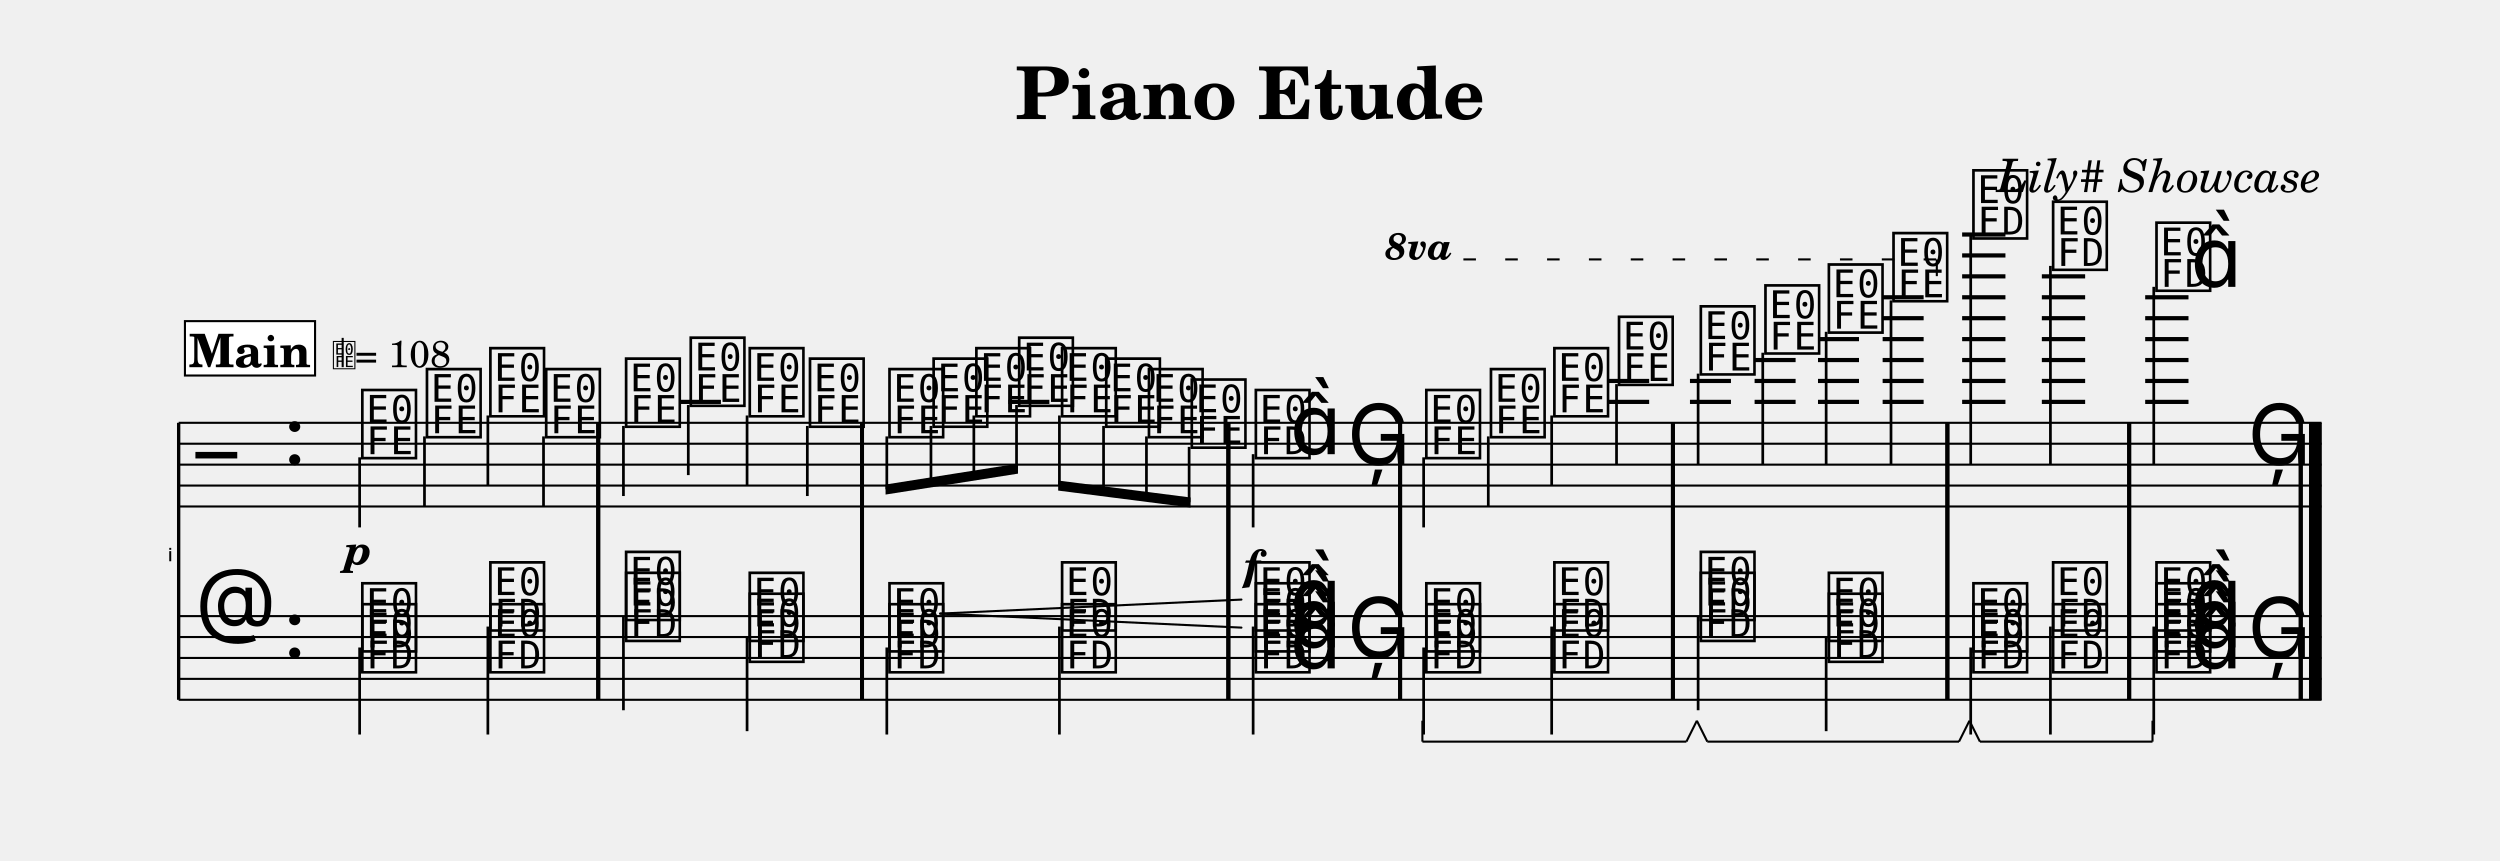
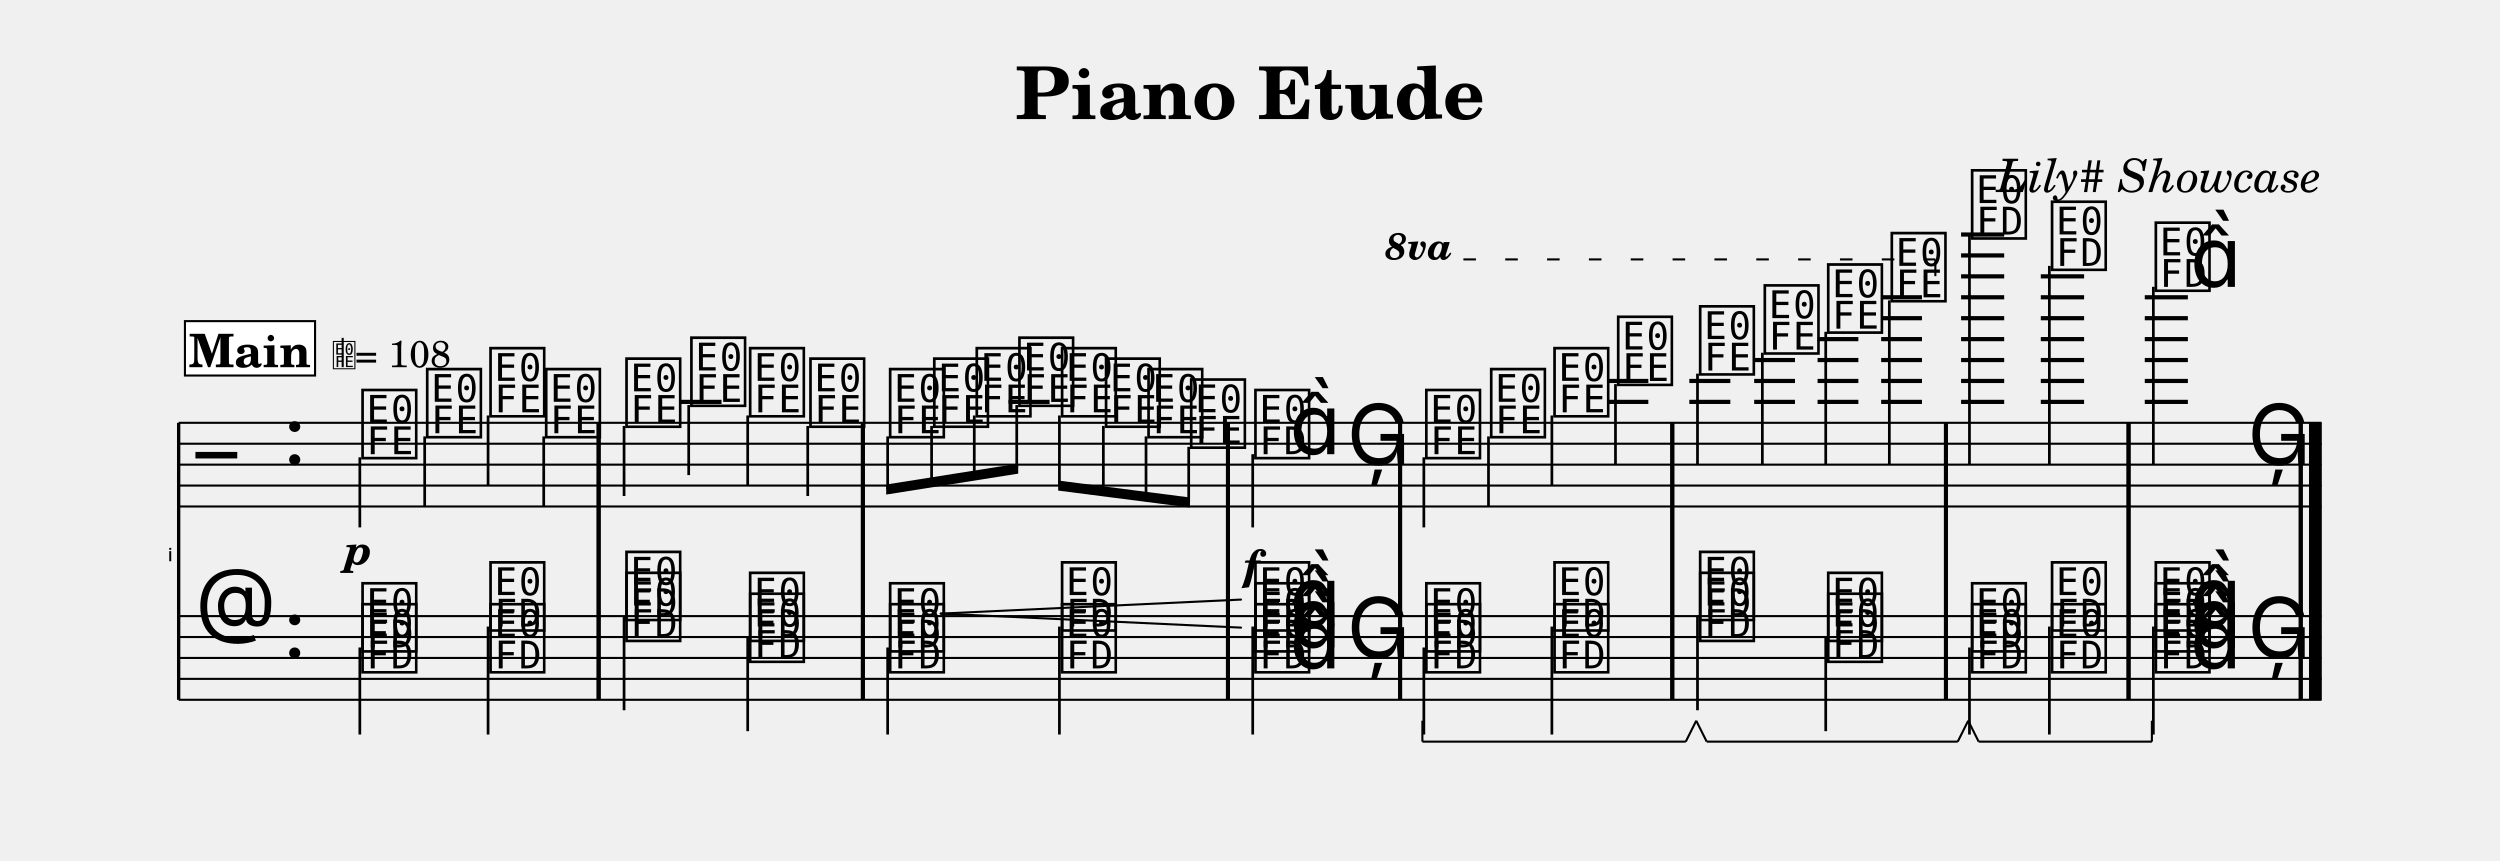
<svg xmlns="http://www.w3.org/2000/svg" width="1195.0" height="411.4" viewBox="0 0 119.50 41.14" font-family="TeX Gyre Schola, serif">
  <style>
  @font-face { font-family: 'Emmentaler'; src: local('Emmentaler'); }
  .music { font-family: 'Emmentaler', serif; }
</style>
  <text x="59.75" y="5.69" font-size="3.49" font-weight="bold" text-anchor="middle" data-pos="87">Piano Etude</text>
  <text x="110.97" y="9.18" font-size="2.20" font-style="italic" text-anchor="end" data-pos="110">Lily# Showcase</text>
  <g transform="translate(8.54,0.00) scale(1,1)">
    <text x="-0.30" y="26.83" font-size="0.88" font-family="Emmentaler-Brace" text-anchor="end"></text>
    <line x1="0.00" y1="20.21" x2="0.00" y2="33.45" stroke="#000000" stroke-width="0.160" />
-     <rect x="19.96" y="24.21" width="0.19" height="5.24" />
-     <rect x="32.57" y="24.21" width="0.19" height="5.24" />
-     <rect x="50.08" y="24.21" width="0.19" height="5.24" />
+     <rect x="19.98" y="24.21" width="0.19" height="5.24" />
+     <rect x="32.61" y="24.21" width="0.19" height="5.24" />
+     <rect x="50.06" y="24.21" width="0.19" height="5.24" />
    <rect x="58.29" y="24.21" width="0.19" height="5.24" />
-     <rect x="71.33" y="24.21" width="0.19" height="5.24" />
-     <rect x="84.45" y="24.21" width="0.19" height="5.24" />
-     <rect x="93.14" y="24.21" width="0.19" height="5.24" />
+     <rect x="71.30" y="24.21" width="0.19" height="5.24" />
+     <rect x="84.38" y="24.21" width="0.19" height="5.24" />
+     <rect x="93.11" y="24.21" width="0.19" height="5.24" />
    <rect x="101.34" y="24.21" width="0.19" height="5.24" />
    <rect x="101.83" y="24.21" width="0.60" height="5.24" />
    <line x1="0.00" y1="20.21" x2="102.43" y2="20.21" stroke="#000000" stroke-width="0.100" />
    <line x1="0.00" y1="21.21" x2="102.43" y2="21.21" stroke="#000000" stroke-width="0.100" />
    <line x1="0.00" y1="22.21" x2="102.43" y2="22.21" stroke="#000000" stroke-width="0.100" />
    <line x1="0.00" y1="23.21" x2="102.43" y2="23.21" stroke="#000000" stroke-width="0.100" />
    <line x1="0.00" y1="24.21" x2="102.43" y2="24.21" stroke="#000000" stroke-width="0.100" />
    <text class="music" x="0.80" y="23.21" font-size="4.00"></text>
    <text class="music" x="5.00" y="22.21" font-size="4.00" data-pos="138"></text>
-     <line x1="23.97" y1="19.21" x2="25.92" y2="19.21" stroke="#000000" stroke-width="0.200" />
-     <line x1="39.66" y1="19.21" x2="41.62" y2="19.21" stroke="#000000" stroke-width="0.200" />
-     <line x1="68.34" y1="19.21" x2="70.29" y2="19.21" stroke="#000000" stroke-width="0.200" />
-     <line x1="68.34" y1="18.21" x2="70.29" y2="18.21" stroke="#000000" stroke-width="0.200" />
-     <line x1="72.24" y1="19.21" x2="74.20" y2="19.21" stroke="#000000" stroke-width="0.200" />
-     <line x1="72.24" y1="18.21" x2="74.20" y2="18.21" stroke="#000000" stroke-width="0.200" />
-     <line x1="75.33" y1="19.21" x2="77.29" y2="19.21" stroke="#000000" stroke-width="0.200" />
-     <line x1="75.33" y1="18.21" x2="77.29" y2="18.21" stroke="#000000" stroke-width="0.200" />
-     <line x1="75.33" y1="17.21" x2="77.29" y2="17.21" stroke="#000000" stroke-width="0.200" />
-     <line x1="78.36" y1="19.21" x2="80.32" y2="19.21" stroke="#000000" stroke-width="0.200" />
-     <line x1="78.36" y1="18.21" x2="80.32" y2="18.21" stroke="#000000" stroke-width="0.200" />
-     <line x1="78.36" y1="17.21" x2="80.32" y2="17.21" stroke="#000000" stroke-width="0.200" />
-     <line x1="78.36" y1="16.21" x2="80.32" y2="16.21" stroke="#000000" stroke-width="0.200" />
-     <line x1="81.45" y1="19.21" x2="83.41" y2="19.21" stroke="#000000" stroke-width="0.200" />
-     <line x1="81.45" y1="18.21" x2="83.41" y2="18.21" stroke="#000000" stroke-width="0.200" />
-     <line x1="81.45" y1="17.21" x2="83.41" y2="17.21" stroke="#000000" stroke-width="0.200" />
-     <line x1="81.45" y1="16.21" x2="83.41" y2="16.21" stroke="#000000" stroke-width="0.200" />
-     <line x1="81.45" y1="15.21" x2="83.41" y2="15.21" stroke="#000000" stroke-width="0.200" />
-     <line x1="81.45" y1="14.21" x2="83.41" y2="14.21" stroke="#000000" stroke-width="0.200" />
-     <line x1="85.25" y1="19.21" x2="87.32" y2="19.21" stroke="#000000" stroke-width="0.200" />
-     <line x1="85.25" y1="18.21" x2="87.32" y2="18.21" stroke="#000000" stroke-width="0.200" />
-     <line x1="85.25" y1="17.21" x2="87.32" y2="17.21" stroke="#000000" stroke-width="0.200" />
-     <line x1="85.25" y1="16.21" x2="87.32" y2="16.21" stroke="#000000" stroke-width="0.200" />
-     <line x1="85.25" y1="15.21" x2="87.32" y2="15.21" stroke="#000000" stroke-width="0.200" />
-     <line x1="85.25" y1="14.21" x2="87.32" y2="14.21" stroke="#000000" stroke-width="0.200" />
-     <line x1="85.25" y1="13.21" x2="87.32" y2="13.21" stroke="#000000" stroke-width="0.200" />
-     <line x1="85.25" y1="12.21" x2="87.32" y2="12.21" stroke="#000000" stroke-width="0.200" />
-     <line x1="85.25" y1="11.21" x2="87.32" y2="11.21" stroke="#000000" stroke-width="0.200" />
-     <line x1="89.06" y1="19.21" x2="91.13" y2="19.21" stroke="#000000" stroke-width="0.200" />
-     <line x1="89.06" y1="18.21" x2="91.13" y2="18.21" stroke="#000000" stroke-width="0.200" />
-     <line x1="89.06" y1="17.21" x2="91.13" y2="17.21" stroke="#000000" stroke-width="0.200" />
-     <line x1="89.06" y1="16.21" x2="91.13" y2="16.21" stroke="#000000" stroke-width="0.200" />
-     <line x1="89.06" y1="15.21" x2="91.13" y2="15.21" stroke="#000000" stroke-width="0.200" />
-     <line x1="89.06" y1="14.21" x2="91.13" y2="14.21" stroke="#000000" stroke-width="0.200" />
-     <line x1="89.06" y1="13.21" x2="91.13" y2="13.21" stroke="#000000" stroke-width="0.200" />
-     <line x1="94.00" y1="19.21" x2="96.07" y2="19.21" stroke="#000000" stroke-width="0.200" />
-     <line x1="94.00" y1="18.21" x2="96.07" y2="18.21" stroke="#000000" stroke-width="0.200" />
-     <line x1="94.00" y1="17.21" x2="96.07" y2="17.21" stroke="#000000" stroke-width="0.200" />
-     <line x1="94.00" y1="16.21" x2="96.07" y2="16.21" stroke="#000000" stroke-width="0.200" />
-     <line x1="94.00" y1="15.21" x2="96.07" y2="15.21" stroke="#000000" stroke-width="0.200" />
-     <line x1="94.00" y1="14.21" x2="96.07" y2="14.21" stroke="#000000" stroke-width="0.200" />
-     <text class="music" x="8.59" y="21.71" font-size="4.00" data-pos="242"></text>
-     <line x1="8.65" y1="21.86" x2="8.65" y2="25.21" stroke="#000000" stroke-width="0.130" />
-     <text class="music" x="11.68" y="20.71" font-size="4.00" data-pos="250"></text>
-     <line x1="11.75" y1="20.86" x2="11.75" y2="24.21" stroke="#000000" stroke-width="0.130" />
-     <text class="music" x="14.71" y="19.71" font-size="4.00" data-pos="252"></text>
-     <line x1="14.78" y1="19.86" x2="14.78" y2="23.21" stroke="#000000" stroke-width="0.130" />
+     <line x1="23.99" y1="19.21" x2="25.95" y2="19.21" stroke="#000000" stroke-width="0.200" />
+     <line x1="39.67" y1="19.21" x2="41.63" y2="19.21" stroke="#000000" stroke-width="0.200" />
+     <line x1="68.29" y1="19.21" x2="70.25" y2="19.21" stroke="#000000" stroke-width="0.200" />
+     <line x1="68.29" y1="18.21" x2="70.25" y2="18.21" stroke="#000000" stroke-width="0.200" />
+     <line x1="72.21" y1="19.21" x2="74.17" y2="19.21" stroke="#000000" stroke-width="0.200" />
+     <line x1="72.21" y1="18.21" x2="74.17" y2="18.21" stroke="#000000" stroke-width="0.200" />
+     <line x1="75.31" y1="19.21" x2="77.26" y2="19.21" stroke="#000000" stroke-width="0.200" />
+     <line x1="75.31" y1="18.21" x2="77.26" y2="18.21" stroke="#000000" stroke-width="0.200" />
+     <line x1="75.31" y1="17.21" x2="77.26" y2="17.21" stroke="#000000" stroke-width="0.200" />
+     <line x1="78.34" y1="19.21" x2="80.29" y2="19.21" stroke="#000000" stroke-width="0.200" />
+     <line x1="78.34" y1="18.21" x2="80.29" y2="18.21" stroke="#000000" stroke-width="0.200" />
+     <line x1="78.34" y1="17.21" x2="80.29" y2="17.21" stroke="#000000" stroke-width="0.200" />
+     <line x1="78.34" y1="16.21" x2="80.29" y2="16.21" stroke="#000000" stroke-width="0.200" />
+     <line x1="81.38" y1="19.21" x2="83.33" y2="19.21" stroke="#000000" stroke-width="0.200" />
+     <line x1="81.38" y1="18.21" x2="83.33" y2="18.21" stroke="#000000" stroke-width="0.200" />
+     <line x1="81.38" y1="17.21" x2="83.33" y2="17.21" stroke="#000000" stroke-width="0.200" />
+     <line x1="81.38" y1="16.21" x2="83.33" y2="16.21" stroke="#000000" stroke-width="0.200" />
+     <line x1="81.38" y1="15.21" x2="83.33" y2="15.21" stroke="#000000" stroke-width="0.200" />
+     <line x1="81.38" y1="14.21" x2="83.33" y2="14.21" stroke="#000000" stroke-width="0.200" />
+     <line x1="85.20" y1="19.21" x2="87.26" y2="19.21" stroke="#000000" stroke-width="0.200" />
+     <line x1="85.20" y1="18.21" x2="87.26" y2="18.21" stroke="#000000" stroke-width="0.200" />
+     <line x1="85.20" y1="17.21" x2="87.26" y2="17.21" stroke="#000000" stroke-width="0.200" />
+     <line x1="85.20" y1="16.21" x2="87.26" y2="16.21" stroke="#000000" stroke-width="0.200" />
+     <line x1="85.20" y1="15.21" x2="87.26" y2="15.21" stroke="#000000" stroke-width="0.200" />
+     <line x1="85.20" y1="14.21" x2="87.26" y2="14.21" stroke="#000000" stroke-width="0.200" />
+     <line x1="85.20" y1="13.21" x2="87.26" y2="13.21" stroke="#000000" stroke-width="0.200" />
+     <line x1="85.20" y1="12.21" x2="87.26" y2="12.21" stroke="#000000" stroke-width="0.200" />
+     <line x1="85.20" y1="11.21" x2="87.26" y2="11.21" stroke="#000000" stroke-width="0.200" />
+     <line x1="89.01" y1="19.21" x2="91.08" y2="19.21" stroke="#000000" stroke-width="0.200" />
+     <line x1="89.01" y1="18.21" x2="91.08" y2="18.21" stroke="#000000" stroke-width="0.200" />
+     <line x1="89.01" y1="17.21" x2="91.08" y2="17.21" stroke="#000000" stroke-width="0.200" />
+     <line x1="89.01" y1="16.21" x2="91.08" y2="16.21" stroke="#000000" stroke-width="0.200" />
+     <line x1="89.01" y1="15.21" x2="91.08" y2="15.21" stroke="#000000" stroke-width="0.200" />
+     <line x1="89.01" y1="14.21" x2="91.08" y2="14.21" stroke="#000000" stroke-width="0.200" />
+     <line x1="89.01" y1="13.21" x2="91.08" y2="13.21" stroke="#000000" stroke-width="0.200" />
+     <line x1="93.98" y1="19.21" x2="96.04" y2="19.21" stroke="#000000" stroke-width="0.200" />
+     <line x1="93.98" y1="18.21" x2="96.04" y2="18.21" stroke="#000000" stroke-width="0.200" />
+     <line x1="93.98" y1="17.21" x2="96.04" y2="17.21" stroke="#000000" stroke-width="0.200" />
+     <line x1="93.98" y1="16.21" x2="96.04" y2="16.21" stroke="#000000" stroke-width="0.200" />
+     <line x1="93.98" y1="15.21" x2="96.04" y2="15.21" stroke="#000000" stroke-width="0.200" />
+     <line x1="93.98" y1="14.21" x2="96.04" y2="14.21" stroke="#000000" stroke-width="0.200" />
+     <text class="music" x="8.60" y="21.71" font-size="4.00" data-pos="242"></text>
+     <line x1="8.66" y1="21.86" x2="8.66" y2="25.21" stroke="#000000" stroke-width="0.130" />
+     <text class="music" x="11.69" y="20.71" font-size="4.00" data-pos="250"></text>
+     <line x1="11.76" y1="20.86" x2="11.76" y2="24.21" stroke="#000000" stroke-width="0.130" />
+     <text class="music" x="14.72" y="19.71" font-size="4.00" data-pos="252"></text>
+     <line x1="14.79" y1="19.86" x2="14.79" y2="23.21" stroke="#000000" stroke-width="0.130" />
    <text class="music" x="17.38" y="20.71" font-size="4.00" data-pos="254"></text>
-     <line x1="17.44" y1="20.86" x2="17.44" y2="24.21" stroke="#000000" stroke-width="0.130" />
-     <text class="music" x="21.20" y="20.21" font-size="4.00" data-pos="258"></text>
-     <line x1="21.26" y1="20.36" x2="21.26" y2="23.71" stroke="#000000" stroke-width="0.130" />
-     <text class="music" x="24.29" y="19.21" font-size="4.00" data-pos="263"></text>
-     <line x1="24.36" y1="19.36" x2="24.36" y2="22.71" stroke="#000000" stroke-width="0.130" />
-     <text class="music" x="27.11" y="19.71" font-size="4.00" data-pos="265"></text>
-     <line x1="27.17" y1="19.86" x2="27.17" y2="23.21" stroke="#000000" stroke-width="0.130" />
-     <text class="music" x="29.99" y="20.21" font-size="4.00" data-pos="267"></text>
-     <line x1="30.05" y1="20.36" x2="30.05" y2="23.71" stroke="#000000" stroke-width="0.130" />
-     <text class="music" x="33.79" y="20.71" font-size="4.00" data-pos="271"></text>
-     <text class="music" x="35.90" y="20.21" font-size="4.00" data-pos="282"></text>
-     <text class="music" x="37.94" y="19.71" font-size="4.00" data-pos="284"></text>
-     <text class="music" x="39.99" y="19.21" font-size="4.00" data-pos="286"></text>
+     <line x1="17.45" y1="20.86" x2="17.45" y2="24.21" stroke="#000000" stroke-width="0.130" />
+     <text class="music" x="21.22" y="20.21" font-size="4.00" data-pos="258"></text>
+     <line x1="21.29" y1="20.36" x2="21.29" y2="23.71" stroke="#000000" stroke-width="0.130" />
+     <text class="music" x="24.32" y="19.21" font-size="4.00" data-pos="263"></text>
+     <line x1="24.38" y1="19.36" x2="24.38" y2="22.71" stroke="#000000" stroke-width="0.130" />
+     <text class="music" x="27.13" y="19.71" font-size="4.00" data-pos="265"></text>
+     <line x1="27.20" y1="19.86" x2="27.20" y2="23.21" stroke="#000000" stroke-width="0.130" />
+     <text class="music" x="30.01" y="20.21" font-size="4.00" data-pos="267"></text>
+     <line x1="30.07" y1="20.36" x2="30.07" y2="23.71" stroke="#000000" stroke-width="0.130" />
+     <text class="music" x="33.82" y="20.71" font-size="4.00" data-pos="271"></text>
+     <text class="music" x="35.93" y="20.21" font-size="4.00" data-pos="282"></text>
+     <text class="music" x="37.96" y="19.71" font-size="4.00" data-pos="284"></text>
+     <text class="music" x="40.00" y="19.21" font-size="4.00" data-pos="286"></text>
    <text class="music" x="42.04" y="19.71" font-size="4.00" data-pos="288"></text>
-     <text class="music" x="44.15" y="20.21" font-size="4.00" data-pos="290"></text>
-     <text class="music" x="46.19" y="20.71" font-size="4.00" data-pos="292"></text>
-     <text class="music" x="48.24" y="21.21" font-size="4.00" data-pos="294"></text>
-     <text class="music" x="51.30" y="21.71" font-size="4.00" data-pos="298"></text>
-     <line x1="51.36" y1="21.71" x2="51.36" y2="25.21" stroke="#000000" stroke-width="0.130" />
-     <text class="music" x="53.12" y="21.71" font-size="4.00"></text>
-     <text class="music" x="55.85" y="22.21" font-size="4.00" data-pos="306"></text>
+     <text class="music" x="44.14" y="20.21" font-size="4.00" data-pos="290"></text>
+     <text class="music" x="46.17" y="20.71" font-size="4.00" data-pos="292"></text>
+     <text class="music" x="48.21" y="21.21" font-size="4.00" data-pos="294"></text>
+     <text class="music" x="51.28" y="21.71" font-size="4.00" data-pos="298"></text>
+     <line x1="51.34" y1="21.71" x2="51.34" y2="25.21" stroke="#000000" stroke-width="0.130" />
+     <text class="music" x="53.10" y="21.71" font-size="4.00"></text>
+     <text class="music" x="55.84" y="22.21" font-size="4.00" data-pos="306"></text>
    <text class="music" x="59.45" y="21.71" font-size="4.00" data-pos="332"></text>
-     <line x1="59.51" y1="21.86" x2="59.51" y2="25.21" stroke="#000000" stroke-width="0.130" />
-     <text class="music" x="62.54" y="20.71" font-size="4.00" data-pos="346"></text>
-     <line x1="62.60" y1="20.86" x2="62.60" y2="24.21" stroke="#000000" stroke-width="0.130" />
-     <text class="music" x="65.57" y="19.71" font-size="4.00" data-pos="348"></text>
-     <line x1="65.63" y1="19.86" x2="65.63" y2="23.21" stroke="#000000" stroke-width="0.130" />
-     <text class="music" x="68.66" y="18.21" font-size="4.00" data-pos="350"></text>
-     <line x1="68.73" y1="18.36" x2="68.73" y2="22.21" stroke="#000000" stroke-width="0.130" />
-     <text class="music" x="72.57" y="17.71" font-size="4.00" data-pos="354"></text>
-     <line x1="72.63" y1="17.86" x2="72.63" y2="22.21" stroke="#000000" stroke-width="0.130" />
-     <text class="music" x="75.66" y="16.71" font-size="4.00" data-pos="359"></text>
-     <line x1="75.72" y1="16.86" x2="75.72" y2="22.21" stroke="#000000" stroke-width="0.130" />
-     <text class="music" x="78.69" y="15.71" font-size="4.00" data-pos="361"></text>
-     <line x1="78.75" y1="15.86" x2="78.75" y2="22.21" stroke="#000000" stroke-width="0.130" />
-     <text class="music" x="81.78" y="14.21" font-size="4.00" data-pos="363"></text>
-     <line x1="81.85" y1="14.36" x2="81.85" y2="22.21" stroke="#000000" stroke-width="0.130" />
-     <text class="music" x="85.60" y="11.21" font-size="4.00" data-pos="367"></text>
-     <line x1="85.66" y1="11.21" x2="85.66" y2="22.21" stroke="#000000" stroke-width="0.130" />
-     <text class="music" x="89.41" y="12.71" font-size="4.00" data-pos="377"></text>
-     <line x1="89.47" y1="12.71" x2="89.47" y2="22.21" stroke="#000000" stroke-width="0.130" />
-     <text class="music" x="94.35" y="13.71" font-size="4.00" data-pos="381"></text>
-     <line x1="94.41" y1="13.71" x2="94.41" y2="22.21" stroke="#000000" stroke-width="0.130" />
-     <text class="music" x="96.17" y="13.71" font-size="4.00"></text>
-     <text class="music" x="98.90" y="22.21" font-size="4.00" data-pos="387"></text>
-     <rect x="19.96" y="20.21" width="0.19" height="4.00" data-pos="256" />
-     <rect x="32.57" y="20.21" width="0.19" height="4.00" data-pos="269" />
-     <rect x="50.08" y="20.21" width="0.19" height="4.00" data-pos="296" />
+     <line x1="59.52" y1="21.86" x2="59.52" y2="25.21" stroke="#000000" stroke-width="0.130" />
+     <text class="music" x="62.55" y="20.71" font-size="4.00" data-pos="346"></text>
+     <line x1="62.61" y1="20.86" x2="62.61" y2="24.21" stroke="#000000" stroke-width="0.130" />
+     <text class="music" x="65.58" y="19.71" font-size="4.00" data-pos="348"></text>
+     <line x1="65.64" y1="19.86" x2="65.64" y2="23.21" stroke="#000000" stroke-width="0.130" />
+     <text class="music" x="68.62" y="18.21" font-size="4.00" data-pos="350"></text>
+     <line x1="68.68" y1="18.36" x2="68.68" y2="22.21" stroke="#000000" stroke-width="0.130" />
+     <text class="music" x="72.54" y="17.71" font-size="4.00" data-pos="354"></text>
+     <line x1="72.60" y1="17.86" x2="72.60" y2="22.21" stroke="#000000" stroke-width="0.130" />
+     <text class="music" x="75.63" y="16.71" font-size="4.00" data-pos="359"></text>
+     <line x1="75.70" y1="16.86" x2="75.70" y2="22.21" stroke="#000000" stroke-width="0.130" />
+     <text class="music" x="78.66" y="15.71" font-size="4.00" data-pos="361"></text>
+     <line x1="78.73" y1="15.86" x2="78.73" y2="22.21" stroke="#000000" stroke-width="0.130" />
+     <text class="music" x="81.70" y="14.21" font-size="4.00" data-pos="363"></text>
+     <line x1="81.77" y1="14.36" x2="81.77" y2="22.21" stroke="#000000" stroke-width="0.130" />
+     <text class="music" x="85.54" y="11.21" font-size="4.00" data-pos="367"></text>
+     <line x1="85.60" y1="11.21" x2="85.60" y2="22.21" stroke="#000000" stroke-width="0.130" />
+     <text class="music" x="89.36" y="12.71" font-size="4.00" data-pos="377"></text>
+     <line x1="89.42" y1="12.71" x2="89.42" y2="22.21" stroke="#000000" stroke-width="0.130" />
+     <text class="music" x="94.32" y="13.71" font-size="4.00" data-pos="381"></text>
+     <line x1="94.39" y1="13.71" x2="94.39" y2="22.21" stroke="#000000" stroke-width="0.130" />
+     <text class="music" x="96.15" y="13.71" font-size="4.00"></text>
+     <text class="music" x="98.89" y="22.21" font-size="4.00" data-pos="387"></text>
+     <rect x="19.98" y="20.21" width="0.19" height="4.00" data-pos="256" />
+     <rect x="32.61" y="20.21" width="0.19" height="4.00" data-pos="269" />
+     <rect x="50.06" y="20.21" width="0.19" height="4.00" data-pos="296" />
    <rect x="58.29" y="20.21" width="0.19" height="4.00" data-pos="309" />
-     <rect x="71.33" y="20.21" width="0.19" height="4.00" data-pos="352" />
-     <rect x="84.45" y="20.21" width="0.19" height="4.00" data-pos="365" />
-     <rect x="93.14" y="20.21" width="0.19" height="4.00" data-pos="379" />
+     <rect x="71.30" y="20.21" width="0.19" height="4.00" data-pos="352" />
+     <rect x="84.38" y="20.21" width="0.19" height="4.00" data-pos="365" />
+     <rect x="93.11" y="20.21" width="0.19" height="4.00" data-pos="379" />
    <rect x="101.34" y="20.21" width="0.19" height="4.00" data-pos="390" />
    <rect x="101.83" y="20.21" width="0.60" height="4.00" data-pos="390" />
    <line x1="0.00" y1="29.45" x2="102.43" y2="29.45" stroke="#000000" stroke-width="0.100" />
    <line x1="0.00" y1="30.45" x2="102.43" y2="30.45" stroke="#000000" stroke-width="0.100" />
    <line x1="0.00" y1="31.45" x2="102.43" y2="31.45" stroke="#000000" stroke-width="0.100" />
    <line x1="0.00" y1="32.45" x2="102.43" y2="32.45" stroke="#000000" stroke-width="0.100" />
    <line x1="0.00" y1="33.45" x2="102.43" y2="33.45" stroke="#000000" stroke-width="0.100" />
    <text class="music" x="0.80" y="30.45" font-size="4.00"></text>
    <text class="music" x="5.00" y="31.45" font-size="4.00" data-pos="138"></text>
-     <text class="music" x="8.59" y="31.95" font-size="4.00" data-pos="416"></text>
-     <text class="music" x="8.59" y="30.95" font-size="4.00" data-pos="418"></text>
-     <line x1="8.65" y1="30.95" x2="8.65" y2="35.11" stroke="#000000" stroke-width="0.130" />
-     <text class="music" x="14.71" y="31.95" font-size="4.00" data-pos="423"></text>
-     <text class="music" x="14.71" y="29.95" font-size="4.00" data-pos="425"></text>
-     <line x1="14.78" y1="29.95" x2="14.78" y2="35.11" stroke="#000000" stroke-width="0.130" />
-     <text class="music" x="21.20" y="30.45" font-size="4.00" data-pos="433"></text>
-     <text class="music" x="21.20" y="29.45" font-size="4.00" data-pos="435"></text>
-     <line x1="21.26" y1="29.45" x2="21.26" y2="33.95" stroke="#000000" stroke-width="0.130" />
-     <text class="music" x="27.11" y="31.45" font-size="4.00" data-pos="440"></text>
-     <text class="music" x="27.11" y="30.45" font-size="4.00" data-pos="442"></text>
-     <line x1="27.17" y1="30.45" x2="27.17" y2="34.95" stroke="#000000" stroke-width="0.130" />
-     <text class="music" x="33.79" y="31.95" font-size="4.00" data-pos="450"></text>
-     <text class="music" x="33.79" y="30.95" font-size="4.00" data-pos="452"></text>
-     <line x1="33.85" y1="30.95" x2="33.85" y2="35.11" stroke="#000000" stroke-width="0.130" />
+     <text class="music" x="8.60" y="31.95" font-size="4.00" data-pos="416"></text>
+     <text class="music" x="8.60" y="30.95" font-size="4.00" data-pos="418"></text>
+     <line x1="8.66" y1="30.95" x2="8.66" y2="35.11" stroke="#000000" stroke-width="0.130" />
+     <text class="music" x="14.72" y="31.95" font-size="4.00" data-pos="423"></text>
+     <text class="music" x="14.72" y="29.95" font-size="4.00" data-pos="425"></text>
+     <line x1="14.79" y1="29.95" x2="14.79" y2="35.11" stroke="#000000" stroke-width="0.130" />
+     <text class="music" x="21.22" y="30.45" font-size="4.00" data-pos="433"></text>
+     <text class="music" x="21.22" y="29.45" font-size="4.00" data-pos="435"></text>
+     <line x1="21.29" y1="29.45" x2="21.29" y2="33.95" stroke="#000000" stroke-width="0.130" />
+     <text class="music" x="27.13" y="31.45" font-size="4.00" data-pos="440"></text>
+     <text class="music" x="27.13" y="30.45" font-size="4.00" data-pos="442"></text>
+     <line x1="27.20" y1="30.45" x2="27.20" y2="34.95" stroke="#000000" stroke-width="0.130" />
+     <text class="music" x="33.82" y="31.95" font-size="4.00" data-pos="450"></text>
+     <text class="music" x="33.82" y="30.95" font-size="4.00" data-pos="452"></text>
+     <line x1="33.89" y1="30.95" x2="33.89" y2="35.11" stroke="#000000" stroke-width="0.130" />
    <text class="music" x="42.04" y="31.95" font-size="4.00" data-pos="457"></text>
    <text class="music" x="42.04" y="29.95" font-size="4.00" data-pos="459"></text>
    <line x1="42.10" y1="29.95" x2="42.10" y2="35.11" stroke="#000000" stroke-width="0.130" />
-     <text class="music" x="51.30" y="31.95" font-size="4.00" data-pos="467"></text>
-     <text class="music" x="51.30" y="30.95" font-size="4.00" data-pos="469"></text>
-     <text class="music" x="51.30" y="29.95" font-size="4.00" data-pos="471"></text>
-     <text class="music" x="53.12" y="31.95" font-size="4.00" data-pos="464"></text>
-     <text class="music" x="53.12" y="30.95" font-size="4.00" data-pos="464"></text>
-     <text class="music" x="53.12" y="29.95" font-size="4.00" data-pos="464"></text>
-     <line x1="51.36" y1="29.95" x2="51.36" y2="35.11" stroke="#000000" stroke-width="0.130" />
-     <text class="music" x="55.85" y="31.45" font-size="4.00" data-pos="476"></text>
+     <text class="music" x="51.28" y="31.95" font-size="4.00" data-pos="467"></text>
+     <text class="music" x="51.28" y="30.95" font-size="4.00" data-pos="469"></text>
+     <text class="music" x="51.28" y="29.95" font-size="4.00" data-pos="471"></text>
+     <text class="music" x="53.10" y="31.95" font-size="4.00" data-pos="464"></text>
+     <text class="music" x="53.10" y="30.95" font-size="4.00" data-pos="464"></text>
+     <text class="music" x="53.10" y="29.95" font-size="4.00" data-pos="464"></text>
+     <line x1="51.34" y1="29.95" x2="51.34" y2="35.11" stroke="#000000" stroke-width="0.130" />
+     <text class="music" x="55.84" y="31.45" font-size="4.00" data-pos="476"></text>
    <text class="music" x="59.45" y="31.95" font-size="4.00" data-pos="504"></text>
    <text class="music" x="59.45" y="30.95" font-size="4.00" data-pos="506"></text>
-     <line x1="59.51" y1="30.95" x2="59.51" y2="35.11" stroke="#000000" stroke-width="0.130" />
-     <text class="music" x="65.57" y="31.95" font-size="4.00" data-pos="515"></text>
-     <text class="music" x="65.57" y="29.95" font-size="4.00" data-pos="517"></text>
-     <line x1="65.63" y1="29.95" x2="65.63" y2="35.11" stroke="#000000" stroke-width="0.130" />
-     <text class="music" x="72.57" y="30.45" font-size="4.00" data-pos="525"></text>
-     <text class="music" x="72.57" y="29.45" font-size="4.00" data-pos="527"></text>
-     <line x1="72.63" y1="29.45" x2="72.63" y2="33.95" stroke="#000000" stroke-width="0.130" />
-     <text class="music" x="78.69" y="31.45" font-size="4.00" data-pos="545"></text>
-     <text class="music" x="78.69" y="30.45" font-size="4.00" data-pos="547"></text>
-     <line x1="78.75" y1="30.45" x2="78.75" y2="34.95" stroke="#000000" stroke-width="0.130" />
-     <text class="music" x="85.60" y="31.95" font-size="4.00" data-pos="555"></text>
-     <text class="music" x="85.60" y="30.95" font-size="4.00" data-pos="557"></text>
-     <line x1="85.66" y1="30.95" x2="85.66" y2="35.11" stroke="#000000" stroke-width="0.130" />
-     <text class="music" x="89.41" y="31.95" font-size="4.00" data-pos="575"></text>
-     <text class="music" x="89.41" y="29.95" font-size="4.00" data-pos="577"></text>
-     <line x1="89.47" y1="29.95" x2="89.47" y2="35.11" stroke="#000000" stroke-width="0.130" />
-     <text class="music" x="94.35" y="31.95" font-size="4.00" data-pos="585"></text>
-     <text class="music" x="94.35" y="30.95" font-size="4.00" data-pos="587"></text>
-     <text class="music" x="94.35" y="29.95" font-size="4.00" data-pos="589"></text>
-     <text class="music" x="96.17" y="31.95" font-size="4.00" data-pos="582"></text>
-     <text class="music" x="96.17" y="30.95" font-size="4.00" data-pos="582"></text>
-     <text class="music" x="96.17" y="29.95" font-size="4.00" data-pos="582"></text>
-     <line x1="94.41" y1="29.95" x2="94.41" y2="35.11" stroke="#000000" stroke-width="0.130" />
-     <text class="music" x="98.90" y="31.45" font-size="4.00" data-pos="603"></text>
-     <rect x="19.96" y="29.45" width="0.19" height="4.00" data-pos="428" />
-     <rect x="32.57" y="29.45" width="0.19" height="4.00" data-pos="445" />
-     <rect x="50.08" y="29.45" width="0.19" height="4.00" data-pos="462" />
+     <line x1="59.52" y1="30.95" x2="59.52" y2="35.11" stroke="#000000" stroke-width="0.130" />
+     <text class="music" x="65.58" y="31.95" font-size="4.00" data-pos="515"></text>
+     <text class="music" x="65.58" y="29.95" font-size="4.00" data-pos="517"></text>
+     <line x1="65.64" y1="29.95" x2="65.64" y2="35.11" stroke="#000000" stroke-width="0.130" />
+     <text class="music" x="72.54" y="30.45" font-size="4.00" data-pos="525"></text>
+     <text class="music" x="72.54" y="29.45" font-size="4.00" data-pos="527"></text>
+     <line x1="72.60" y1="29.45" x2="72.60" y2="33.95" stroke="#000000" stroke-width="0.130" />
+     <text class="music" x="78.66" y="31.45" font-size="4.00" data-pos="545"></text>
+     <text class="music" x="78.66" y="30.45" font-size="4.00" data-pos="547"></text>
+     <line x1="78.73" y1="30.45" x2="78.73" y2="34.95" stroke="#000000" stroke-width="0.130" />
+     <text class="music" x="85.54" y="31.95" font-size="4.00" data-pos="555"></text>
+     <text class="music" x="85.54" y="30.95" font-size="4.00" data-pos="557"></text>
+     <line x1="85.60" y1="30.95" x2="85.60" y2="35.11" stroke="#000000" stroke-width="0.130" />
+     <text class="music" x="89.36" y="31.95" font-size="4.00" data-pos="575"></text>
+     <text class="music" x="89.36" y="29.95" font-size="4.00" data-pos="577"></text>
+     <line x1="89.42" y1="29.95" x2="89.42" y2="35.11" stroke="#000000" stroke-width="0.130" />
+     <text class="music" x="94.32" y="31.95" font-size="4.00" data-pos="585"></text>
+     <text class="music" x="94.32" y="30.95" font-size="4.00" data-pos="587"></text>
+     <text class="music" x="94.32" y="29.95" font-size="4.00" data-pos="589"></text>
+     <text class="music" x="96.15" y="31.95" font-size="4.00" data-pos="582"></text>
+     <text class="music" x="96.15" y="30.95" font-size="4.00" data-pos="582"></text>
+     <text class="music" x="96.15" y="29.95" font-size="4.00" data-pos="582"></text>
+     <line x1="94.39" y1="29.95" x2="94.39" y2="35.11" stroke="#000000" stroke-width="0.130" />
+     <text class="music" x="98.89" y="31.45" font-size="4.00" data-pos="603"></text>
+     <rect x="19.98" y="29.45" width="0.19" height="4.00" data-pos="428" />
+     <rect x="32.61" y="29.45" width="0.19" height="4.00" data-pos="445" />
+     <rect x="50.06" y="29.45" width="0.19" height="4.00" data-pos="462" />
    <rect x="58.29" y="29.45" width="0.19" height="4.00" data-pos="479" />
-     <rect x="71.33" y="29.45" width="0.19" height="4.00" data-pos="520" />
-     <rect x="84.45" y="29.45" width="0.19" height="4.00" data-pos="550" />
-     <rect x="93.14" y="29.45" width="0.19" height="4.00" data-pos="580" />
+     <rect x="71.30" y="29.45" width="0.19" height="4.00" data-pos="520" />
+     <rect x="84.38" y="29.45" width="0.19" height="4.00" data-pos="550" />
+     <rect x="93.11" y="29.45" width="0.19" height="4.00" data-pos="580" />
    <rect x="101.34" y="29.45" width="0.19" height="4.00" data-pos="606" />
    <rect x="101.83" y="29.45" width="0.60" height="4.00" data-pos="606" />
-     <polygon points="33.79,23.16 40.12,22.16 40.12,22.64 33.79,23.64" />
-     <line x1="33.85" y1="20.86" x2="33.85" y2="23.39" stroke="#000000" stroke-width="0.130" />
-     <line x1="35.96" y1="20.36" x2="35.96" y2="23.06" stroke="#000000" stroke-width="0.130" />
-     <line x1="38.01" y1="19.86" x2="38.01" y2="22.73" stroke="#000000" stroke-width="0.130" />
-     <line x1="40.05" y1="19.36" x2="40.05" y2="22.41" stroke="#000000" stroke-width="0.130" />
-     <polygon points="42.04,22.97 48.37,23.78 48.37,24.26 42.04,23.45" />
+     <polygon points="33.82,23.16 40.13,22.16 40.13,22.64 33.82,23.64" />
+     <line x1="33.89" y1="20.86" x2="33.89" y2="23.39" stroke="#000000" stroke-width="0.130" />
+     <line x1="35.99" y1="20.36" x2="35.99" y2="23.06" stroke="#000000" stroke-width="0.130" />
+     <line x1="38.03" y1="19.86" x2="38.03" y2="22.73" stroke="#000000" stroke-width="0.130" />
+     <line x1="40.06" y1="19.36" x2="40.06" y2="22.41" stroke="#000000" stroke-width="0.130" />
+     <polygon points="42.04,22.97 48.34,23.78 48.34,24.26 42.04,23.45" />
    <line x1="42.10" y1="19.86" x2="42.10" y2="23.22" stroke="#000000" stroke-width="0.130" />
-     <line x1="44.21" y1="20.36" x2="44.21" y2="23.49" stroke="#000000" stroke-width="0.130" />
-     <line x1="46.26" y1="20.86" x2="46.26" y2="23.75" stroke="#000000" stroke-width="0.130" />
-     <line x1="48.30" y1="21.36" x2="48.30" y2="24.01" stroke="#000000" stroke-width="0.130" />
-     <rect x="19.96" y="20.21" width="0.19" height="13.24" />
-     <rect x="32.57" y="20.21" width="0.19" height="13.24" />
-     <rect x="50.08" y="20.21" width="0.19" height="13.24" />
+     <line x1="44.20" y1="20.36" x2="44.20" y2="23.49" stroke="#000000" stroke-width="0.130" />
+     <line x1="46.24" y1="20.86" x2="46.24" y2="23.75" stroke="#000000" stroke-width="0.130" />
+     <line x1="48.28" y1="21.36" x2="48.28" y2="24.01" stroke="#000000" stroke-width="0.130" />
+     <rect x="19.98" y="20.21" width="0.19" height="13.24" />
+     <rect x="32.61" y="20.21" width="0.19" height="13.24" />
+     <rect x="50.06" y="20.21" width="0.19" height="13.24" />
    <rect x="58.29" y="20.21" width="0.19" height="13.24" />
-     <rect x="71.33" y="20.21" width="0.19" height="13.24" />
-     <rect x="84.45" y="20.21" width="0.19" height="13.24" />
-     <rect x="93.14" y="20.21" width="0.19" height="13.24" />
+     <rect x="71.30" y="20.21" width="0.19" height="13.24" />
+     <rect x="84.38" y="20.21" width="0.19" height="13.24" />
+     <rect x="93.11" y="20.21" width="0.19" height="13.24" />
    <rect x="101.34" y="20.21" width="0.19" height="13.24" />
    <rect x="101.83" y="20.21" width="0.60" height="13.24" />
-     <text x="8.59" y="26.98" font-size="2.00" font-weight="bold" font-style="italic" text-anchor="middle" data-pos="247">p</text>
-     <text x="51.30" y="27.71" font-size="2.00" font-weight="bold" font-style="italic" text-anchor="middle" data-pos="303">f</text>
-     <line x1="36.40" y1="29.33" x2="50.80" y2="28.66" stroke="#000000" stroke-width="0.100" stroke-linecap="round" data-pos="275" />
-     <line x1="36.40" y1="29.33" x2="50.80" y2="30.00" stroke="#000000" stroke-width="0.100" stroke-linecap="round" data-pos="275" />
+     <text x="8.60" y="26.98" font-size="2.00" font-weight="bold" font-style="italic" text-anchor="middle" data-pos="247">p</text>
+     <text x="51.28" y="27.71" font-size="2.00" font-weight="bold" font-style="italic" text-anchor="middle" data-pos="303">f</text>
+     <line x1="36.43" y1="29.33" x2="50.78" y2="28.66" stroke="#000000" stroke-width="0.100" stroke-linecap="round" data-pos="275" />
+     <line x1="36.43" y1="29.33" x2="50.78" y2="30.00" stroke="#000000" stroke-width="0.100" stroke-linecap="round" data-pos="275" />
    <text x="57.68" y="12.40" font-size="1.80" font-weight="bold" font-style="italic" data-pos="338">8va</text>
-     <line x1="61.41" y1="12.40" x2="84.04" y2="12.40" stroke="#000000" stroke-width="0.100" stroke-dasharray="0.60 1.40" data-pos="338" />
-     <line x1="84.04" y1="12.40" x2="84.04" y2="13.20" stroke="#000000" stroke-width="0.100" data-pos="338" />
+     <line x1="61.41" y1="12.40" x2="83.97" y2="12.40" stroke="#000000" stroke-width="0.100" stroke-dasharray="0.60 1.40" data-pos="338" />
+     <line x1="83.97" y1="12.40" x2="83.97" y2="13.20" stroke="#000000" stroke-width="0.100" data-pos="338" />
    <rect x="0.30" y="15.35" width="6.22" height="2.60" fill="#FFFFFF" stroke="#000000" stroke-width="0.100" data-pos="611" />
    <text x="3.41" y="17.55" font-size="2.20" font-weight="bold" text-anchor="middle" data-pos="611">Main</text>
    <text class="music" x="7.32" y="17.55" font-size="1.60" data-pos="0"></text>
    <line x1="7.84" y1="17.55" x2="7.84" y2="16.15" stroke="#000000" stroke-width="0.100" data-pos="0" />
    <text x="8.42" y="17.55" font-size="1.80" data-pos="0">= 108</text>
-     <line x1="59.45" y1="35.45" x2="72.07" y2="35.45" stroke="#000000" stroke-width="0.100" data-pos="509" />
-     <line x1="72.07" y1="35.45" x2="72.57" y2="34.45" stroke="#000000" stroke-width="0.100" data-pos="509" />
+     <line x1="59.45" y1="35.45" x2="72.04" y2="35.45" stroke="#000000" stroke-width="0.100" data-pos="509" />
+     <line x1="72.04" y1="35.45" x2="72.54" y2="34.45" stroke="#000000" stroke-width="0.100" data-pos="509" />
    <line x1="59.45" y1="35.45" x2="59.45" y2="34.45" stroke="#000000" stroke-width="0.100" data-pos="509" />
-     <line x1="73.07" y1="35.45" x2="85.10" y2="35.45" stroke="#000000" stroke-width="0.100" data-pos="539" />
-     <line x1="85.10" y1="35.45" x2="85.60" y2="34.45" stroke="#000000" stroke-width="0.100" data-pos="539" />
-     <line x1="73.07" y1="35.45" x2="72.57" y2="34.45" stroke="#000000" stroke-width="0.100" data-pos="539" />
-     <line x1="86.10" y1="35.45" x2="94.35" y2="35.45" stroke="#000000" stroke-width="0.100" data-pos="569" />
-     <line x1="94.35" y1="35.45" x2="94.35" y2="34.45" stroke="#000000" stroke-width="0.100" data-pos="569" />
-     <line x1="86.10" y1="35.45" x2="85.60" y2="34.45" stroke="#000000" stroke-width="0.100" data-pos="569" />
+     <line x1="73.04" y1="35.45" x2="85.04" y2="35.45" stroke="#000000" stroke-width="0.100" data-pos="539" />
+     <line x1="85.04" y1="35.45" x2="85.54" y2="34.45" stroke="#000000" stroke-width="0.100" data-pos="539" />
+     <line x1="73.04" y1="35.45" x2="72.54" y2="34.45" stroke="#000000" stroke-width="0.100" data-pos="539" />
+     <line x1="86.04" y1="35.45" x2="94.32" y2="35.45" stroke="#000000" stroke-width="0.100" data-pos="569" />
+     <line x1="94.32" y1="35.45" x2="94.32" y2="34.45" stroke="#000000" stroke-width="0.100" data-pos="569" />
+     <line x1="86.04" y1="35.45" x2="85.54" y2="34.45" stroke="#000000" stroke-width="0.100" data-pos="569" />
  </g>
</svg>
